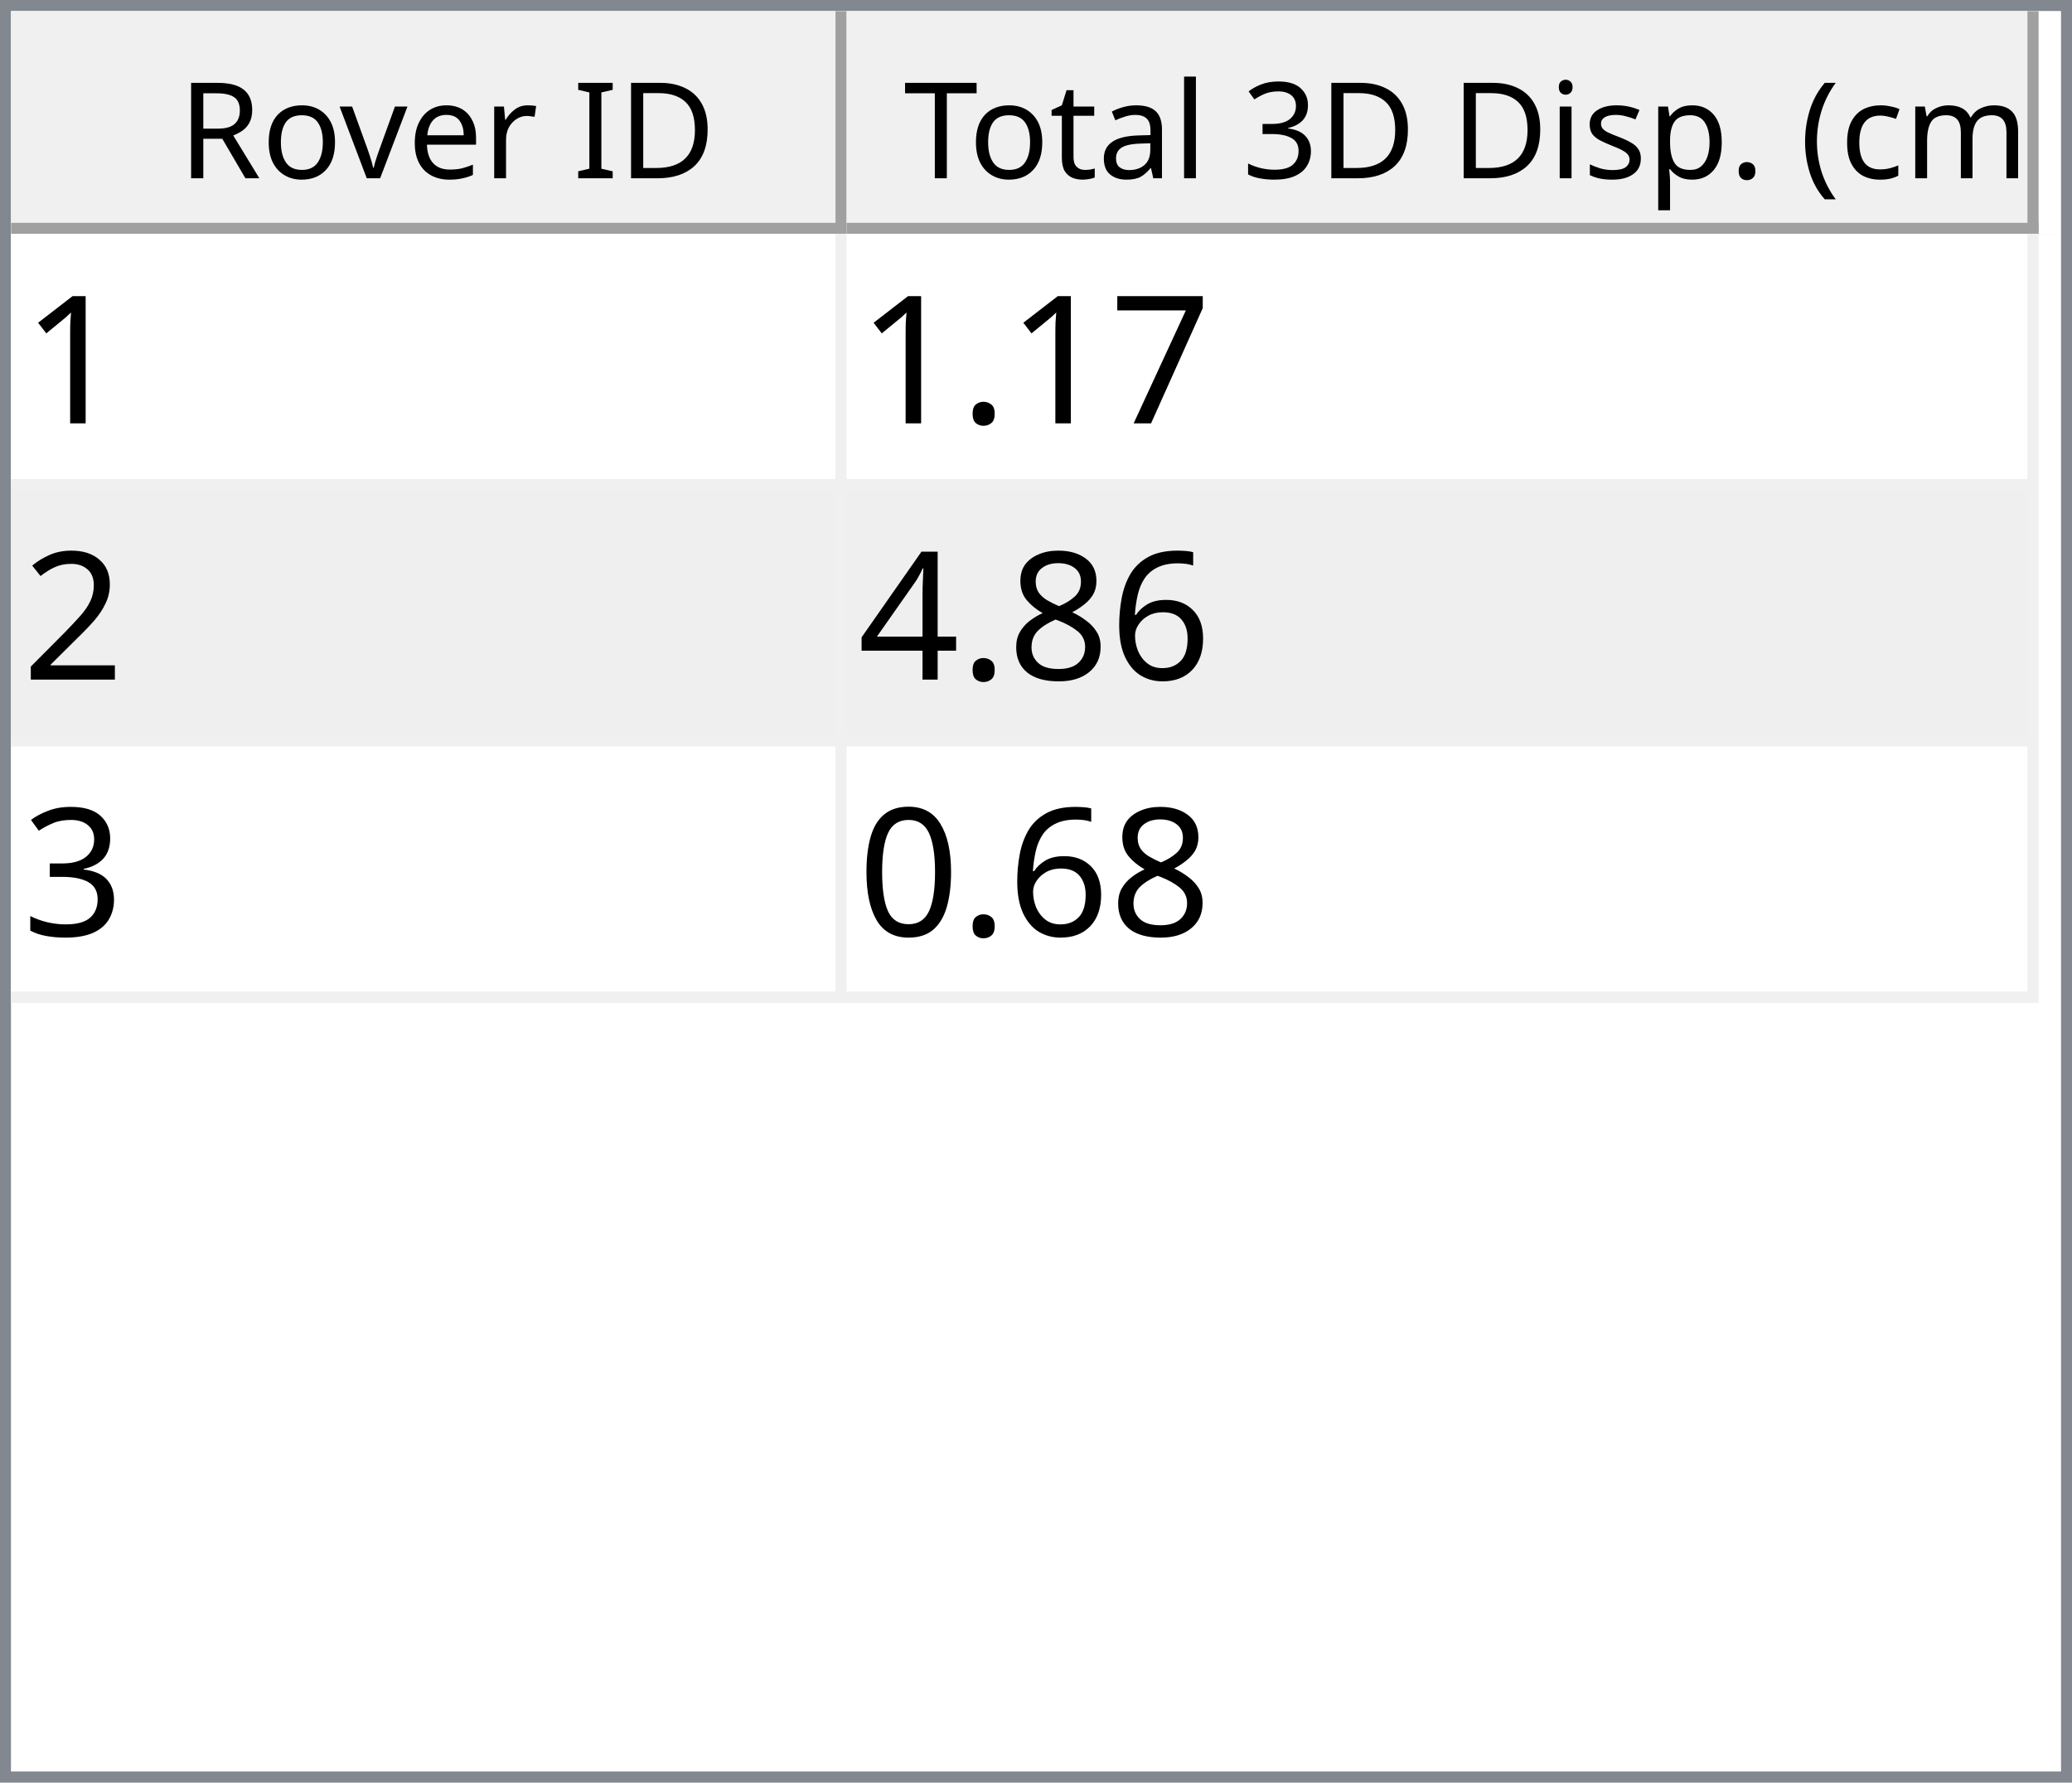
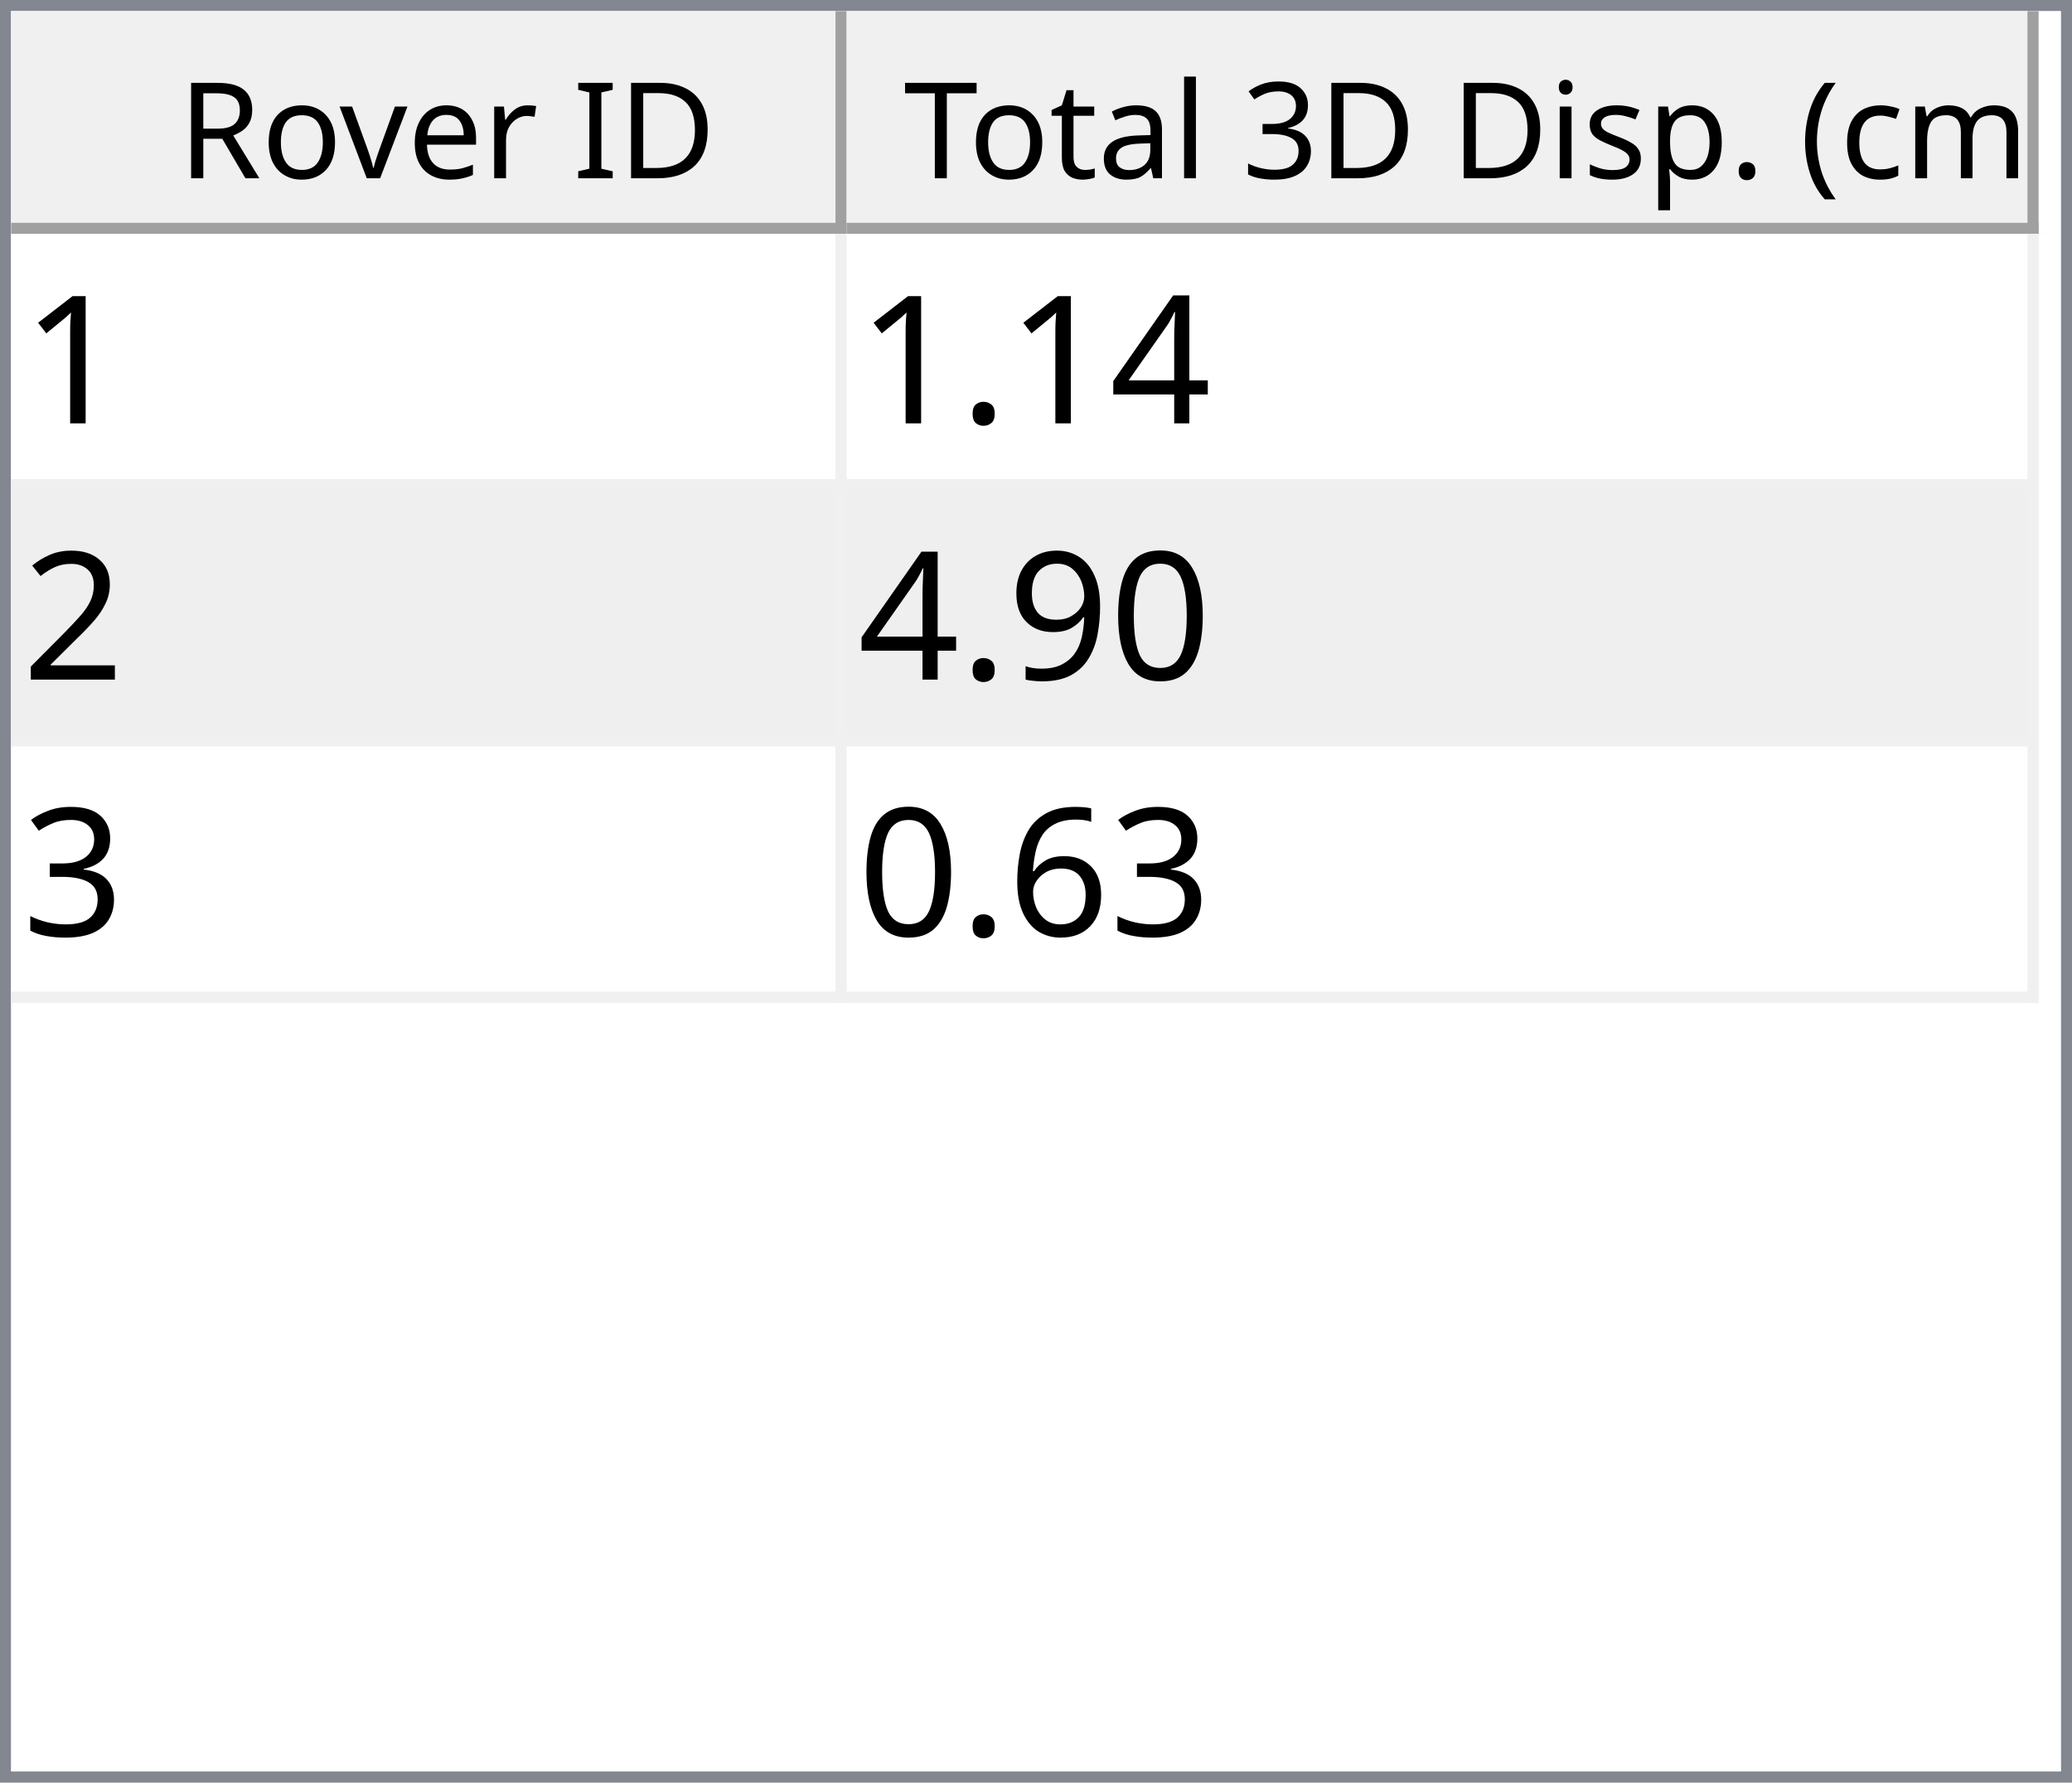
<svg xmlns="http://www.w3.org/2000/svg" style="fill-opacity:1; color-rendering:auto; color-interpolation:auto; text-rendering:auto; stroke:black; stroke-linecap:square; stroke-miterlimit:10; shape-rendering:auto; stroke-opacity:1; fill:black; stroke-dasharray:none; font-weight:normal; stroke-width:1; font-family:'Dialog'; font-style:normal; stroke-linejoin:miter; font-size:12px; stroke-dashoffset:0; image-rendering:auto;" width="186" height="160">
  <defs id="genericDefs" />
  <g>
    <defs id="defs1">
      <clipPath clipPathUnits="userSpaceOnUse" id="clipPath1">
        <path d="M0 0 L186 0 L186 160 L0 160 L0 0 Z" />
      </clipPath>
      <clipPath clipPathUnits="userSpaceOnUse" id="clipPath2">
        <path d="M0 0 L0 160 L186 160 L186 0 Z" />
      </clipPath>
      <clipPath clipPathUnits="userSpaceOnUse" id="clipPath3">
        <path d="M0 0 L0 20 L184 20 L184 0 Z" />
      </clipPath>
      <clipPath clipPathUnits="userSpaceOnUse" id="clipPath4">
        <path d="M0 0 L0 20 L75 20 L75 0 Z" />
      </clipPath>
      <clipPath clipPathUnits="userSpaceOnUse" id="clipPath5">
        <path d="M1 1 L1 19 L74 19 L74 1 Z" />
      </clipPath>
      <clipPath clipPathUnits="userSpaceOnUse" id="clipPath6">
        <path d="M0 0 L0 18 L73 18 L73 0 Z" />
      </clipPath>
      <clipPath clipPathUnits="userSpaceOnUse" id="clipPath7">
        <path d="M-0.5 -0.5 L-0.5 19.5 L74.5 19.5 L74.5 -0.5 Z" />
      </clipPath>
      <clipPath clipPathUnits="userSpaceOnUse" id="clipPath8">
        <path d="M0 0 L0 20 L107 20 L107 0 Z" />
      </clipPath>
      <clipPath clipPathUnits="userSpaceOnUse" id="clipPath9">
        <path d="M1 1 L1 19 L106 19 L106 1 Z" />
      </clipPath>
      <clipPath clipPathUnits="userSpaceOnUse" id="clipPath10">
        <path d="M0 0 L0 18 L105 18 L105 0 Z" />
      </clipPath>
      <clipPath clipPathUnits="userSpaceOnUse" id="clipPath11">
        <path d="M-0.5 -0.5 L-0.5 19.5 L106.5 19.5 L106.5 -0.5 Z" />
      </clipPath>
      <clipPath clipPathUnits="userSpaceOnUse" id="clipPath12">
        <path d="M0 0 L0 138 L184 138 L184 0 Z" />
      </clipPath>
      <clipPath clipPathUnits="userSpaceOnUse" id="clipPath13">
        <path d="M0 0 L0 69 L182 69 L182 0 Z" />
      </clipPath>
      <clipPath clipPathUnits="userSpaceOnUse" id="clipPath14">
        <path d="M-0.5 -0.5 L-0.5 68.5 L181.5 68.5 L181.5 -0.5 Z" />
      </clipPath>
      <clipPath clipPathUnits="userSpaceOnUse" id="clipPath15">
        <path d="M0 0 L0 22 L74 22 L74 0 Z" />
      </clipPath>
      <clipPath clipPathUnits="userSpaceOnUse" id="clipPath16">
        <path d="M0 0 L0 22 L106 22 L106 0 Z" />
      </clipPath>
      <font horiz-adv-x="64.551" id="font1">
        <font-face ascent="107.91" descent="25.098" units-per-em="100" style="font-style:normal; font-family:Segoe UI; font-weight:normal;" />
        <missing-glyph horiz-adv-x="64.551" d="M8.109 0 L8.109 68.266 L56.453 68.266 L56.453 0 L8.109 0 ZM15.328 7.234 L49.219 7.234 L49.219 61.031 L15.328 61.031 L15.328 7.234 Z" />
        <glyph unicode="D" horiz-adv-x="70.117" d="M9.188 0 L9.188 70.016 L28.516 70.016 Q65.531 70.016 65.531 35.891 Q65.531 19.672 55.25 9.836 Q44.969 0 27.734 0 L9.188 0 ZM17.391 62.594 L17.391 7.422 L27.828 7.422 Q41.609 7.422 49.273 14.797 Q56.938 22.172 56.938 35.688 Q56.938 62.594 28.328 62.594 L17.391 62.594 Z" />
        <glyph unicode="I" horiz-adv-x="26.611" d="M17.391 0 L9.188 0 L9.188 70.016 L17.391 70.016 L17.391 0 Z" />
        <glyph unicode=" " horiz-adv-x="27.393" d="" />
        <glyph unicode="r" horiz-adv-x="34.766" d="M34.188 41.891 Q32.078 43.5 28.125 43.5 Q23 43.5 19.555 38.672 Q16.109 33.844 16.109 25.484 L16.109 0 L8.109 0 L8.109 50 L16.109 50 L16.109 39.703 L16.312 39.703 Q18.016 44.969 21.531 47.922 Q25.047 50.875 29.391 50.875 Q32.516 50.875 34.188 50.203 L34.188 41.891 Z" />
        <glyph unicode="e" horiz-adv-x="52.295" d="M48.297 23 L12.984 23 Q13.188 14.656 17.484 10.109 Q21.781 5.562 29.297 5.562 Q37.75 5.562 44.828 11.141 L44.828 3.609 Q38.234 -1.172 27.391 -1.172 Q16.797 -1.172 10.742 5.641 Q4.688 12.453 4.688 24.812 Q4.688 36.469 11.305 43.82 Q17.922 51.172 27.734 51.172 Q37.547 51.172 42.922 44.828 Q48.297 38.484 48.297 27.203 L48.297 23 ZM40.094 29.781 Q40.047 36.719 36.75 40.578 Q33.453 44.438 27.594 44.438 Q21.922 44.438 17.969 40.383 Q14.016 36.328 13.094 29.781 L40.094 29.781 Z" />
        <glyph unicode="v" horiz-adv-x="47.9" d="M47.406 50 L27.484 0 L19.625 0 L0.688 50 L9.469 50 L22.172 13.672 Q23.578 9.672 23.922 6.688 L24.125 6.688 Q24.609 10.453 25.688 13.484 L38.969 50 L47.406 50 Z" />
        <glyph unicode="o" horiz-adv-x="58.594" d="M29 -1.172 Q17.922 -1.172 11.305 5.836 Q4.688 12.844 4.688 24.422 Q4.688 37.016 11.57 44.094 Q18.453 51.172 30.172 51.172 Q41.359 51.172 47.633 44.289 Q53.906 37.406 53.906 25.203 Q53.906 13.234 47.141 6.031 Q40.375 -1.172 29 -1.172 ZM29.594 44.438 Q21.875 44.438 17.383 39.188 Q12.891 33.938 12.891 24.703 Q12.891 15.828 17.43 10.695 Q21.969 5.562 29.594 5.562 Q37.359 5.562 41.531 10.594 Q45.703 15.625 45.703 24.906 Q45.703 34.281 41.531 39.359 Q37.359 44.438 29.594 44.438 Z" />
        <glyph unicode="R" horiz-adv-x="59.814" d="M59.375 0 L49.609 0 L37.891 19.625 Q36.281 22.359 34.766 24.289 Q33.25 26.219 31.664 27.438 Q30.078 28.656 28.25 29.219 Q26.422 29.781 24.125 29.781 L17.391 29.781 L17.391 0 L9.188 0 L9.188 70.016 L30.078 70.016 Q34.672 70.016 38.555 68.867 Q42.438 67.719 45.289 65.375 Q48.141 63.031 49.758 59.547 Q51.375 56.062 51.375 51.375 Q51.375 47.703 50.273 44.656 Q49.172 41.609 47.148 39.211 Q45.125 36.812 42.266 35.133 Q39.406 33.453 35.844 32.516 L35.844 32.328 Q37.594 31.547 38.891 30.547 Q40.188 29.547 41.359 28.18 Q42.531 26.812 43.68 25.078 Q44.828 23.344 46.234 21.047 L59.375 0 ZM17.391 62.594 L17.391 37.203 L28.516 37.203 Q31.594 37.203 34.203 38.133 Q36.812 39.062 38.719 40.797 Q40.625 42.531 41.703 45.047 Q42.781 47.562 42.781 50.688 Q42.781 56.297 39.141 59.445 Q35.5 62.594 28.609 62.594 L17.391 62.594 Z" />
        <glyph unicode=")" horiz-adv-x="30.176" d="M8.297 -15.922 L1.172 -15.922 Q16.406 2.344 16.406 26.812 Q16.406 51.469 1.078 70.016 L8.297 70.016 Q23.531 52.156 23.531 26.703 Q23.531 1.375 8.297 -15.922 Z" />
        <glyph unicode="m" horiz-adv-x="86.133" d="M79.109 0 L71.094 0 L71.094 28.719 Q71.094 37.016 68.531 40.727 Q65.969 44.438 59.906 44.438 Q54.781 44.438 51.195 39.75 Q47.609 35.062 47.609 28.516 L47.609 0 L39.594 0 L39.594 29.688 Q39.594 44.438 28.219 44.438 Q22.953 44.438 19.531 40.016 Q16.109 35.594 16.109 28.516 L16.109 0 L8.109 0 L8.109 50 L16.109 50 L16.109 42.094 L16.312 42.094 Q21.625 51.172 31.844 51.172 Q36.969 51.172 40.773 48.312 Q44.578 45.453 46 40.828 Q51.562 51.172 62.594 51.172 Q79.109 51.172 79.109 30.812 L79.109 0 Z" />
        <glyph unicode="c" horiz-adv-x="46.191" d="M42.188 2.297 Q36.422 -1.172 28.516 -1.172 Q17.828 -1.172 11.258 5.789 Q4.688 12.75 4.688 23.828 Q4.688 36.188 11.766 43.68 Q18.844 51.172 30.672 51.172 Q37.25 51.172 42.281 48.734 L42.281 40.531 Q36.719 44.438 30.375 44.438 Q22.703 44.438 17.797 38.945 Q12.891 33.453 12.891 24.516 Q12.891 15.719 17.508 10.641 Q22.125 5.562 29.891 5.562 Q36.422 5.562 42.188 9.906 L42.188 2.297 Z" />
        <glyph unicode="(" horiz-adv-x="30.176" d="M29.109 -15.922 L21.969 -15.922 Q6.844 1.375 6.844 26.703 Q6.844 52.156 21.969 70.016 L29.203 70.016 Q13.875 51.469 13.875 26.812 Q13.875 2.344 29.109 -15.922 Z" />
        <glyph unicode="." horiz-adv-x="21.68" d="M10.891 -1.078 Q8.641 -1.078 7.055 0.539 Q5.469 2.156 5.469 4.391 Q5.469 6.641 7.055 8.273 Q8.641 9.906 10.891 9.906 Q13.188 9.906 14.797 8.273 Q16.406 6.641 16.406 4.391 Q16.406 2.156 14.797 0.539 Q13.188 -1.078 10.891 -1.078 Z" />
        <glyph unicode="p" horiz-adv-x="58.789" d="M16.312 7.234 L16.109 7.234 L16.109 -23 L8.109 -23 L8.109 50 L16.109 50 L16.109 41.219 L16.312 41.219 Q22.219 51.172 33.594 51.172 Q43.266 51.172 48.688 44.461 Q54.109 37.75 54.109 26.469 Q54.109 13.922 48 6.375 Q41.891 -1.172 31.297 -1.172 Q21.578 -1.172 16.312 7.234 ZM16.109 27.391 L16.109 20.406 Q16.109 14.203 20.141 9.883 Q24.172 5.562 30.375 5.562 Q37.641 5.562 41.773 11.133 Q45.906 16.703 45.906 26.609 Q45.906 34.969 42.047 39.703 Q38.188 44.438 31.594 44.438 Q24.609 44.438 20.359 39.578 Q16.109 34.719 16.109 27.391 Z" />
        <glyph unicode="s" horiz-adv-x="42.432" d="M5.078 1.812 L5.078 10.406 Q11.625 5.562 19.484 5.562 Q30.031 5.562 30.031 12.594 Q30.031 14.594 29.125 15.992 Q28.219 17.391 26.68 18.461 Q25.141 19.531 23.07 20.383 Q21 21.234 18.609 22.172 Q15.281 23.484 12.766 24.828 Q10.25 26.172 8.57 27.859 Q6.891 29.547 6.031 31.695 Q5.172 33.844 5.172 36.719 Q5.172 40.234 6.789 42.945 Q8.406 45.656 11.086 47.484 Q13.766 49.312 17.211 50.242 Q20.656 51.172 24.312 51.172 Q30.812 51.172 35.938 48.922 L35.938 40.828 Q30.422 44.438 23.25 44.438 Q21 44.438 19.195 43.922 Q17.391 43.406 16.094 42.477 Q14.797 41.547 14.086 40.258 Q13.375 38.969 13.375 37.406 Q13.375 35.453 14.086 34.133 Q14.797 32.812 16.164 31.789 Q17.531 30.766 19.484 29.938 Q21.438 29.109 23.922 28.125 Q27.25 26.859 29.883 25.516 Q32.516 24.172 34.375 22.484 Q36.234 20.797 37.234 18.602 Q38.234 16.406 38.234 13.375 Q38.234 9.672 36.602 6.938 Q34.969 4.203 32.234 2.398 Q29.5 0.594 25.93 -0.289 Q22.359 -1.172 18.453 -1.172 Q10.75 -1.172 5.078 1.812 Z" />
        <glyph unicode="i" horiz-adv-x="24.219" d="M12.203 62.703 Q10.062 62.703 8.547 64.164 Q7.031 65.625 7.031 67.875 Q7.031 70.125 8.547 71.609 Q10.062 73.094 12.203 73.094 Q14.406 73.094 15.945 71.609 Q17.484 70.125 17.484 67.875 Q17.484 65.719 15.945 64.211 Q14.406 62.703 12.203 62.703 ZM16.109 0 L8.109 0 L8.109 50 L16.109 50 L16.109 0 Z" />
        <glyph unicode="3" horiz-adv-x="53.906" d="M46.531 19.828 Q46.531 15.094 44.75 11.211 Q42.969 7.328 39.719 4.57 Q36.469 1.812 31.93 0.297 Q27.391 -1.219 21.922 -1.219 Q11.922 -1.219 6 2.594 L6 11.188 Q13.094 5.609 22.219 5.609 Q25.875 5.609 28.828 6.539 Q31.781 7.469 33.906 9.227 Q36.031 10.984 37.18 13.477 Q38.328 15.969 38.328 19.094 Q38.328 32.812 18.797 32.812 L12.984 32.812 L12.984 39.594 L18.5 39.594 Q35.797 39.594 35.797 52.484 Q35.797 64.406 22.609 64.406 Q15.188 64.406 8.688 59.422 L8.688 67.188 Q15.375 71.188 24.609 71.188 Q29 71.188 32.57 69.969 Q36.141 68.75 38.68 66.555 Q41.219 64.359 42.609 61.281 Q44 58.203 44 54.5 Q44 40.672 30.031 36.719 L30.031 36.531 Q33.594 36.141 36.625 34.797 Q39.656 33.453 41.852 31.305 Q44.047 29.156 45.289 26.25 Q46.531 23.344 46.531 19.828 Z" />
        <glyph unicode="l" horiz-adv-x="24.219" d="M16.109 0 L8.109 0 L8.109 74.031 L16.109 74.031 L16.109 0 Z" />
        <glyph unicode="a" horiz-adv-x="50.879" d="M43.891 0 L35.891 0 L35.891 7.812 L35.688 7.812 Q30.469 -1.172 20.312 -1.172 Q12.844 -1.172 8.617 2.781 Q4.391 6.734 4.391 13.281 Q4.391 27.297 20.906 29.594 L35.891 31.688 Q35.891 44.438 25.594 44.438 Q16.547 44.438 9.281 38.281 L9.281 46.484 Q16.656 51.172 26.266 51.172 Q43.891 51.172 43.891 32.516 L43.891 0 ZM35.891 25.297 L23.828 23.641 Q18.266 22.859 15.43 20.875 Q12.594 18.891 12.594 13.875 Q12.594 10.203 15.211 7.883 Q17.828 5.562 22.172 5.562 Q28.125 5.562 32.008 9.742 Q35.891 13.922 35.891 20.312 L35.891 25.297 Z" />
        <glyph unicode="t" horiz-adv-x="33.887" d="M31.297 0.484 Q28.469 -1.078 23.828 -1.078 Q10.688 -1.078 10.688 13.578 L10.688 43.172 L2.094 43.172 L2.094 50 L10.688 50 L10.688 62.203 L18.703 64.797 L18.703 50 L31.297 50 L31.297 43.172 L18.703 43.172 L18.703 14.984 Q18.703 9.969 20.414 7.82 Q22.125 5.672 26.078 5.672 Q29.109 5.672 31.297 7.328 L31.297 0.484 Z" />
        <glyph unicode="T" horiz-adv-x="52.393" d="M50.594 62.594 L30.375 62.594 L30.375 0 L22.172 0 L22.172 62.594 L2 62.594 L2 70.016 L50.594 70.016 L50.594 62.594 Z" />
      </font>
      <font horiz-adv-x="75.0" id="font2">
        <font-face ascent="100.537" descent="21.973" units-per-em="100" style="font-style:normal; font-family:sans-serif; font-weight:normal;" />
        <missing-glyph horiz-adv-x="75.0" d="M12.5 0 L12.5 62.5 L62.5 62.5 L62.5 0 L12.5 0 ZM14.062 1.562 L60.938 1.562 L60.938 60.938 L14.062 60.938 L14.062 1.562 Z" />
        <glyph unicode="1" horiz-adv-x="55.615" d="M37.25 0 L28.469 0 L28.469 56 Q25.297 52.984 20.141 49.953 Q14.984 46.922 10.891 45.406 L10.891 53.906 Q18.266 57.375 23.781 62.305 Q29.297 67.234 31.594 71.875 L37.25 71.875 L37.25 0 Z" />
-         <glyph unicode="7" horiz-adv-x="55.615" d="M4.734 62.203 L4.734 70.656 L51.078 70.656 L51.078 63.812 Q44.234 56.547 37.523 44.484 Q30.812 32.422 27.156 19.672 Q24.516 10.688 23.781 0 L14.75 0 Q14.891 8.453 18.062 20.414 Q21.234 32.375 27.172 43.484 Q33.109 54.594 39.797 62.203 L4.734 62.203 Z" />
+         <glyph unicode="4" horiz-adv-x="55.615" d="M32.328 0 L32.328 17.141 L1.266 17.141 L1.266 25.203 L33.938 71.578 L41.109 71.578 L41.109 25.203 L50.781 25.203 L50.781 17.141 L41.109 17.141 L41.109 0 L32.328 0 ZM32.328 25.203 L32.328 57.469 L9.906 25.203 L32.328 25.203 Z" />
        <glyph unicode="." horiz-adv-x="27.783" d="M9.078 0 L9.078 10.016 L19.094 10.016 L19.094 0 L9.078 0 Z" />
        <glyph unicode="2" horiz-adv-x="55.615" d="M50.344 8.453 L50.344 0 L3.031 0 Q2.938 3.172 4.047 6.109 Q5.859 10.938 9.836 15.625 Q13.812 20.312 21.344 26.469 Q33.016 36.031 37.117 41.625 Q41.219 47.219 41.219 52.203 Q41.219 57.422 37.477 61.008 Q33.734 64.594 27.734 64.594 Q21.391 64.594 17.578 60.789 Q13.766 56.984 13.719 50.25 L4.688 51.172 Q5.609 61.281 11.664 66.578 Q17.719 71.875 27.938 71.875 Q38.234 71.875 44.242 66.164 Q50.25 60.453 50.25 52 Q50.25 47.703 48.492 43.555 Q46.734 39.406 42.656 34.812 Q38.578 30.219 29.109 22.219 Q21.188 15.578 18.945 13.211 Q16.703 10.844 15.234 8.453 L50.344 8.453 Z" />
+         <glyph unicode="0" horiz-adv-x="55.615" d="M4.156 35.297 Q4.156 48 6.766 55.742 Q9.375 63.484 14.523 67.68 Q19.672 71.875 27.484 71.875 Q33.25 71.875 37.594 69.555 Q41.938 67.234 44.773 62.867 Q47.609 58.5 49.219 52.227 Q50.828 45.953 50.828 35.297 Q50.828 22.703 48.242 14.969 Q45.656 7.234 40.508 3.008 Q35.359 -1.219 27.484 -1.219 Q17.141 -1.219 11.234 6.203 Q4.156 15.141 4.156 35.297 ZM13.188 35.297 Q13.188 17.672 17.312 11.836 Q21.438 6 27.484 6 Q33.547 6 37.672 11.859 Q41.797 17.719 41.797 35.297 Q41.797 52.984 37.672 58.789 Q33.547 64.594 27.391 64.594 Q21.344 64.594 17.719 59.469 Q13.188 52.938 13.188 35.297 Z" />
+         <glyph unicode="9" horiz-adv-x="55.615" d="M5.469 16.547 L13.922 17.328 Q14.984 11.375 18.016 8.688 Q21.047 6 25.781 6 Q29.828 6 32.883 7.859 Q35.938 9.719 37.891 12.82 Q39.844 15.922 41.164 21.195 Q42.484 26.469 42.484 31.938 Q42.484 32.516 42.438 33.688 Q39.797 29.5 35.234 26.883 Q30.672 24.266 25.344 24.266 Q16.453 24.266 10.305 30.711 Q4.156 37.156 4.156 47.703 Q4.156 58.594 10.578 65.234 Q17 71.875 26.656 71.875 Q33.641 71.875 39.43 68.117 Q45.219 64.359 48.219 57.398 Q51.219 50.438 51.219 37.25 Q51.219 23.531 48.242 15.406 Q45.266 7.281 39.383 3.031 Q33.5 -1.219 25.594 -1.219 Q17.188 -1.219 11.867 3.445 Q6.547 8.109 5.469 16.547 ZM41.453 48.141 Q41.453 55.719 37.43 60.156 Q33.406 64.594 27.734 64.594 Q21.875 64.594 17.531 59.812 Q13.188 55.031 13.188 47.406 Q13.188 40.578 17.312 36.305 Q21.438 32.031 27.484 32.031 Q33.594 32.031 37.523 36.305 Q41.453 40.578 41.453 48.141 Z" />
+         <glyph unicode="3" horiz-adv-x="55.615" d="M4.203 18.891 L12.984 20.062 Q14.5 12.594 18.141 9.297 Q21.781 6 27 6 Q33.203 6 37.477 10.297 Q41.75 14.594 41.75 20.953 Q41.75 27 37.797 30.93 Q33.844 34.859 27.734 34.859 Q25.25 34.859 21.531 33.891 L22.516 41.609 Q23.391 41.5 23.922 41.5 Q29.547 41.5 34.039 44.43 Q38.531 47.359 38.531 53.469 Q38.531 58.297 35.258 61.477 Q31.984 64.656 26.812 64.656 Q21.688 64.656 18.266 61.43 Q14.844 58.203 13.875 51.766 L5.078 53.328 Q6.688 62.156 12.398 67.016 Q18.109 71.875 26.609 71.875 Q32.469 71.875 37.398 69.359 Q42.328 66.844 44.945 62.5 Q47.562 58.156 47.562 53.266 Q47.562 48.641 45.07 44.828 Q42.578 41.016 37.703 38.766 Q44.047 37.312 47.562 32.695 Q51.078 28.078 51.078 21.141 Q51.078 11.766 44.242 5.25 Q37.406 -1.266 26.953 -1.266 Q17.531 -1.266 11.305 4.352 Q5.078 9.969 4.203 18.891 Z" />
        <glyph unicode="6" horiz-adv-x="55.615" d="M49.75 54.047 L41.016 53.375 Q39.844 58.547 37.703 60.891 Q34.125 64.656 28.906 64.656 Q24.703 64.656 21.531 62.312 Q17.391 59.281 14.992 53.469 Q12.594 47.656 12.5 36.922 Q15.672 41.75 20.266 44.094 Q24.859 46.438 29.891 46.438 Q38.672 46.438 44.852 39.969 Q51.031 33.5 51.031 23.25 Q51.031 16.5 48.125 10.719 Q45.219 4.938 40.141 1.859 Q35.062 -1.219 28.609 -1.219 Q17.625 -1.219 10.695 6.859 Q3.766 14.938 3.766 33.5 Q3.766 54.25 11.422 63.672 Q18.109 71.875 29.438 71.875 Q37.891 71.875 43.289 67.141 Q48.688 62.406 49.75 54.047 ZM13.875 23.188 Q13.875 18.656 15.797 14.508 Q17.719 10.359 21.188 8.18 Q24.656 6 28.469 6 Q34.031 6 38.039 10.492 Q42.047 14.984 42.047 22.703 Q42.047 30.125 38.086 34.398 Q34.125 38.672 28.125 38.672 Q22.172 38.672 18.023 34.398 Q13.875 30.125 13.875 23.188 Z" />
-         <glyph unicode="8" horiz-adv-x="55.615" d="M17.672 38.812 Q12.203 40.828 9.57 44.539 Q6.938 48.25 6.938 53.422 Q6.938 61.234 12.555 66.555 Q18.172 71.875 27.484 71.875 Q36.859 71.875 42.578 66.43 Q48.297 60.984 48.297 53.172 Q48.297 48.188 45.68 44.508 Q43.062 40.828 37.75 38.812 Q44.344 36.672 47.781 31.883 Q51.219 27.094 51.219 20.453 Q51.219 11.281 44.727 5.031 Q38.234 -1.219 27.641 -1.219 Q17.047 -1.219 10.547 5.055 Q4.047 11.328 4.047 20.703 Q4.047 27.688 7.594 32.398 Q11.141 37.109 17.672 38.812 ZM15.922 53.719 Q15.922 48.641 19.195 45.414 Q22.469 42.188 27.688 42.188 Q32.766 42.188 36.016 45.383 Q39.266 48.578 39.266 53.219 Q39.266 58.062 35.914 61.359 Q32.562 64.656 27.594 64.656 Q22.562 64.656 19.242 61.43 Q15.922 58.203 15.922 53.719 ZM13.094 20.656 Q13.094 16.891 14.875 13.375 Q16.656 9.859 20.172 7.93 Q23.688 6 27.734 6 Q34.031 6 38.133 10.055 Q42.234 14.109 42.234 20.359 Q42.234 26.703 38.016 30.859 Q33.797 35.016 27.438 35.016 Q21.234 35.016 17.164 30.914 Q13.094 26.812 13.094 20.656 Z" />
-         <glyph unicode="4" horiz-adv-x="55.615" d="M32.328 0 L32.328 17.141 L1.266 17.141 L1.266 25.203 L33.938 71.578 L41.109 71.578 L41.109 25.203 L50.781 25.203 L50.781 17.141 L41.109 17.141 L41.109 0 L32.328 0 ZM32.328 25.203 L32.328 57.469 L9.906 25.203 L32.328 25.203 Z" />
-         <glyph unicode="3" horiz-adv-x="55.615" d="M4.203 18.891 L12.984 20.062 Q14.5 12.594 18.141 9.297 Q21.781 6 27 6 Q33.203 6 37.477 10.297 Q41.75 14.594 41.75 20.953 Q41.75 27 37.797 30.93 Q33.844 34.859 27.734 34.859 Q25.25 34.859 21.531 33.891 L22.516 41.609 Q23.391 41.5 23.922 41.5 Q29.547 41.5 34.039 44.43 Q38.531 47.359 38.531 53.469 Q38.531 58.297 35.258 61.477 Q31.984 64.656 26.812 64.656 Q21.688 64.656 18.266 61.43 Q14.844 58.203 13.875 51.766 L5.078 53.328 Q6.688 62.156 12.398 67.016 Q18.109 71.875 26.609 71.875 Q32.469 71.875 37.398 69.359 Q42.328 66.844 44.945 62.5 Q47.562 58.156 47.562 53.266 Q47.562 48.641 45.07 44.828 Q42.578 41.016 37.703 38.766 Q44.047 37.312 47.562 32.695 Q51.078 28.078 51.078 21.141 Q51.078 11.766 44.242 5.25 Q37.406 -1.266 26.953 -1.266 Q17.531 -1.266 11.305 4.352 Q5.078 9.969 4.203 18.891 Z" />
-         <glyph unicode="0" horiz-adv-x="55.615" d="M4.156 35.297 Q4.156 48 6.766 55.742 Q9.375 63.484 14.523 67.68 Q19.672 71.875 27.484 71.875 Q33.25 71.875 37.594 69.555 Q41.938 67.234 44.773 62.867 Q47.609 58.5 49.219 52.227 Q50.828 45.953 50.828 35.297 Q50.828 22.703 48.242 14.969 Q45.656 7.234 40.508 3.008 Q35.359 -1.219 27.484 -1.219 Q17.141 -1.219 11.234 6.203 Q4.156 15.141 4.156 35.297 ZM13.188 35.297 Q13.188 17.672 17.312 11.836 Q21.438 6 27.484 6 Q33.547 6 37.672 11.859 Q41.797 17.719 41.797 35.297 Q41.797 52.984 37.672 58.789 Q33.547 64.594 27.391 64.594 Q21.344 64.594 17.719 59.469 Q13.188 52.938 13.188 35.297 Z" />
      </font>
    </defs>
    <g style="fill:white; stroke:white;">
      <rect x="0" y="0" width="186" style="clip-path:url(#clipPath1); stroke:none;" height="160" />
    </g>
    <g style="fill:white; text-rendering:optimizeSpeed; color-rendering:optimizeSpeed; image-rendering:optimizeSpeed; shape-rendering:crispEdges; stroke:white; color-interpolation:sRGB;">
      <rect x="0" width="186" height="160" y="0" style="stroke:none;" />
      <path style="stroke:none;" d="M0 160 L186 160 L186 0 L0 0 Z" />
    </g>
    <g style="fill:rgb(240,240,240); font-family:'Segoe UI'; stroke:rgb(240,240,240);">
      <rect x="0" y="0" width="186" style="clip-path:url(#clipPath2); stroke:none;" height="160" />
    </g>
    <g style="fill:rgb(130,135,144); font-family:'Segoe UI'; stroke:rgb(130,135,144);">
      <path d="M0 0 L186 0 L186 160 L0 160 L0 0 ZM1 1 L185 1 L185 159 L1 159 L1 1 Z" style="fill-rule:evenodd; clip-path:url(#clipPath2); stroke:none;" />
    </g>
    <g style="fill:white; font-family:'Segoe UI'; stroke:white;" transform="translate(1,1)">
      <rect x="0" y="0" width="184" style="clip-path:url(#clipPath3); stroke:none;" height="20" />
    </g>
    <g style="fill:rgb(240,240,240); font-family:'Segoe UI'; stroke:rgb(240,240,240);" transform="translate(1,1)">
      <rect x="0" y="0" width="75" style="clip-path:url(#clipPath4); stroke:none;" height="20" />
    </g>
    <g style="font-family:'Segoe UI';" transform="translate(2,2)">
      <text x="14" xml:space="preserve" y="14" style="clip-path:url(#clipPath6); stroke:none;">Rover ID</text>
    </g>
    <g style="fill:rgb(160,160,160); font-family:'Segoe UI'; stroke:rgb(160,160,160); stroke-linejoin:bevel;" transform="translate(1.5,1.5)">
      <line x1="74" x2="74" y1="0" style="fill:none; clip-path:url(#clipPath7);" y2="19" />
    </g>
    <g style="fill:rgb(160,160,160); font-family:'Segoe UI'; stroke:rgb(160,160,160); stroke-linejoin:bevel;" transform="matrix(1,0,0,1,1,1) translate(0.5,0.5)">
      <line x1="0" x2="74" y1="19" style="fill:none; clip-path:url(#clipPath7);" y2="19" />
    </g>
    <g style="fill:rgb(240,240,240); font-family:'Segoe UI'; stroke:rgb(240,240,240);" transform="translate(76,1)">
      <rect x="0" y="0" width="107" style="clip-path:url(#clipPath8); stroke:none;" height="20" />
    </g>
    <g style="font-family:'Segoe UI';" transform="translate(77,2)">
      <text x="1" xml:space="preserve" y="14" style="clip-path:url(#clipPath10); stroke:none;"> Total 3D Disp. (cm)</text>
    </g>
    <g style="fill:rgb(160,160,160); font-family:'Segoe UI'; stroke:rgb(160,160,160); stroke-linejoin:bevel;" transform="translate(76.5,1.5)">
      <line x1="106" x2="106" y1="0" style="fill:none; clip-path:url(#clipPath11);" y2="19" />
    </g>
    <g style="fill:rgb(160,160,160); font-family:'Segoe UI'; stroke:rgb(160,160,160); stroke-linejoin:bevel;" transform="matrix(1,0,0,1,76,1) translate(0.5,0.5)">
      <line x1="0" x2="106" y1="19" style="fill:none; clip-path:url(#clipPath11);" y2="19" />
    </g>
    <g style="fill:white; font-family:'Segoe UI'; stroke:white;" transform="translate(1,21)">
      <rect x="0" y="0" width="184" style="clip-path:url(#clipPath12); stroke:none;" height="138" />
    </g>
    <g style="fill:rgb(240,240,240); font-size:16px; font-family:sans-serif; stroke:rgb(240,240,240);" transform="translate(1,21)">
      <rect x="0" y="0" width="182" style="clip-path:url(#clipPath13); stroke:none;" height="69" />
      <line transform="translate(0.5,0.5)" x1="0" x2="181" y1="22" style="clip-path:url(#clipPath14); fill:none; stroke-linejoin:bevel;" y2="22" />
    </g>
    <g transform="matrix(1,0,0,1,1,21) translate(0.5,0.5)" style="fill:rgb(240,240,240); font-size:16px; font-family:sans-serif; stroke:rgb(240,240,240); stroke-linejoin:bevel;">
      <line x1="0" x2="181" y1="45" style="fill:none; clip-path:url(#clipPath14);" y2="45" />
    </g>
    <g transform="matrix(1,0,0,1,1,21) translate(0.5,0.5)" style="fill:rgb(240,240,240); font-size:16px; font-family:sans-serif; stroke:rgb(240,240,240); stroke-linejoin:bevel;">
      <line x1="0" x2="181" y1="68" style="fill:none; clip-path:url(#clipPath14);" y2="68" />
    </g>
    <g transform="matrix(1,0,0,1,1,21) translate(0.5,0.5)" style="fill:rgb(240,240,240); font-size:16px; font-family:sans-serif; stroke:rgb(240,240,240); stroke-linejoin:bevel;">
      <line x1="74" x2="74" y1="0" style="fill:none; clip-path:url(#clipPath14);" y2="68" />
    </g>
    <g transform="matrix(1,0,0,1,1,21) translate(0.5,0.5)" style="fill:rgb(240,240,240); font-size:16px; font-family:sans-serif; stroke:rgb(240,240,240); stroke-linejoin:bevel;">
      <line x1="181" x2="181" y1="0" style="fill:none; clip-path:url(#clipPath14);" y2="68" />
    </g>
    <g style="fill:white; font-size:16px; font-family:sans-serif; stroke:white;" transform="matrix(1,0,0,1,1,21)">
      <rect x="0" y="0" width="74" style="clip-path:url(#clipPath15); stroke:none;" height="22" />
      <text x="1" y="17" style="fill:black; clip-path:url(#clipPath15); stroke:none;" xml:space="preserve">1</text>
    </g>
    <g style="fill:white; font-size:16px; font-family:sans-serif; stroke:white;" transform="matrix(1,0,0,1,1,21) translate(75,0)">
      <rect x="0" y="0" width="106" style="clip-path:url(#clipPath16); stroke:none;" height="22" />
-       <text x="1" y="17" style="fill:black; clip-path:url(#clipPath16); stroke:none;" xml:space="preserve">1.17</text>
+       <text x="1" y="17" style="fill:black; clip-path:url(#clipPath16); stroke:none;" xml:space="preserve">1.14</text>
    </g>
    <g style="fill:rgb(239,239,239); font-size:16px; font-family:sans-serif; stroke:rgb(239,239,239);" transform="matrix(1,0,0,1,1,21) translate(0,23)">
      <rect x="0" y="0" width="74" style="clip-path:url(#clipPath15); stroke:none;" height="22" />
      <text x="1" y="17" style="fill:black; clip-path:url(#clipPath15); stroke:none;" xml:space="preserve">2</text>
    </g>
    <g style="fill:rgb(239,239,239); font-size:16px; font-family:sans-serif; stroke:rgb(239,239,239);" transform="matrix(1,0,0,1,1,21) translate(75,23)">
      <rect x="0" y="0" width="106" style="clip-path:url(#clipPath16); stroke:none;" height="22" />
-       <text x="1" y="17" style="fill:black; clip-path:url(#clipPath16); stroke:none;" xml:space="preserve">4.86</text>
+       <text x="1" y="17" style="fill:black; clip-path:url(#clipPath16); stroke:none;" xml:space="preserve">4.90</text>
    </g>
    <g style="fill:white; font-size:16px; font-family:sans-serif; stroke:white;" transform="matrix(1,0,0,1,1,21) translate(0,46)">
      <rect x="0" y="0" width="74" style="clip-path:url(#clipPath15); stroke:none;" height="22" />
      <text x="1" y="17" style="fill:black; clip-path:url(#clipPath15); stroke:none;" xml:space="preserve">3</text>
    </g>
    <g style="fill:white; font-size:16px; font-family:sans-serif; stroke:white;" transform="matrix(1,0,0,1,1,21) translate(75,46)">
      <rect x="0" y="0" width="106" style="clip-path:url(#clipPath16); stroke:none;" height="22" />
-       <text x="1" y="17" style="fill:black; clip-path:url(#clipPath16); stroke:none;" xml:space="preserve">0.68</text>
+       <text x="1" y="17" style="fill:black; clip-path:url(#clipPath16); stroke:none;" xml:space="preserve">0.63</text>
    </g>
  </g>
</svg>
